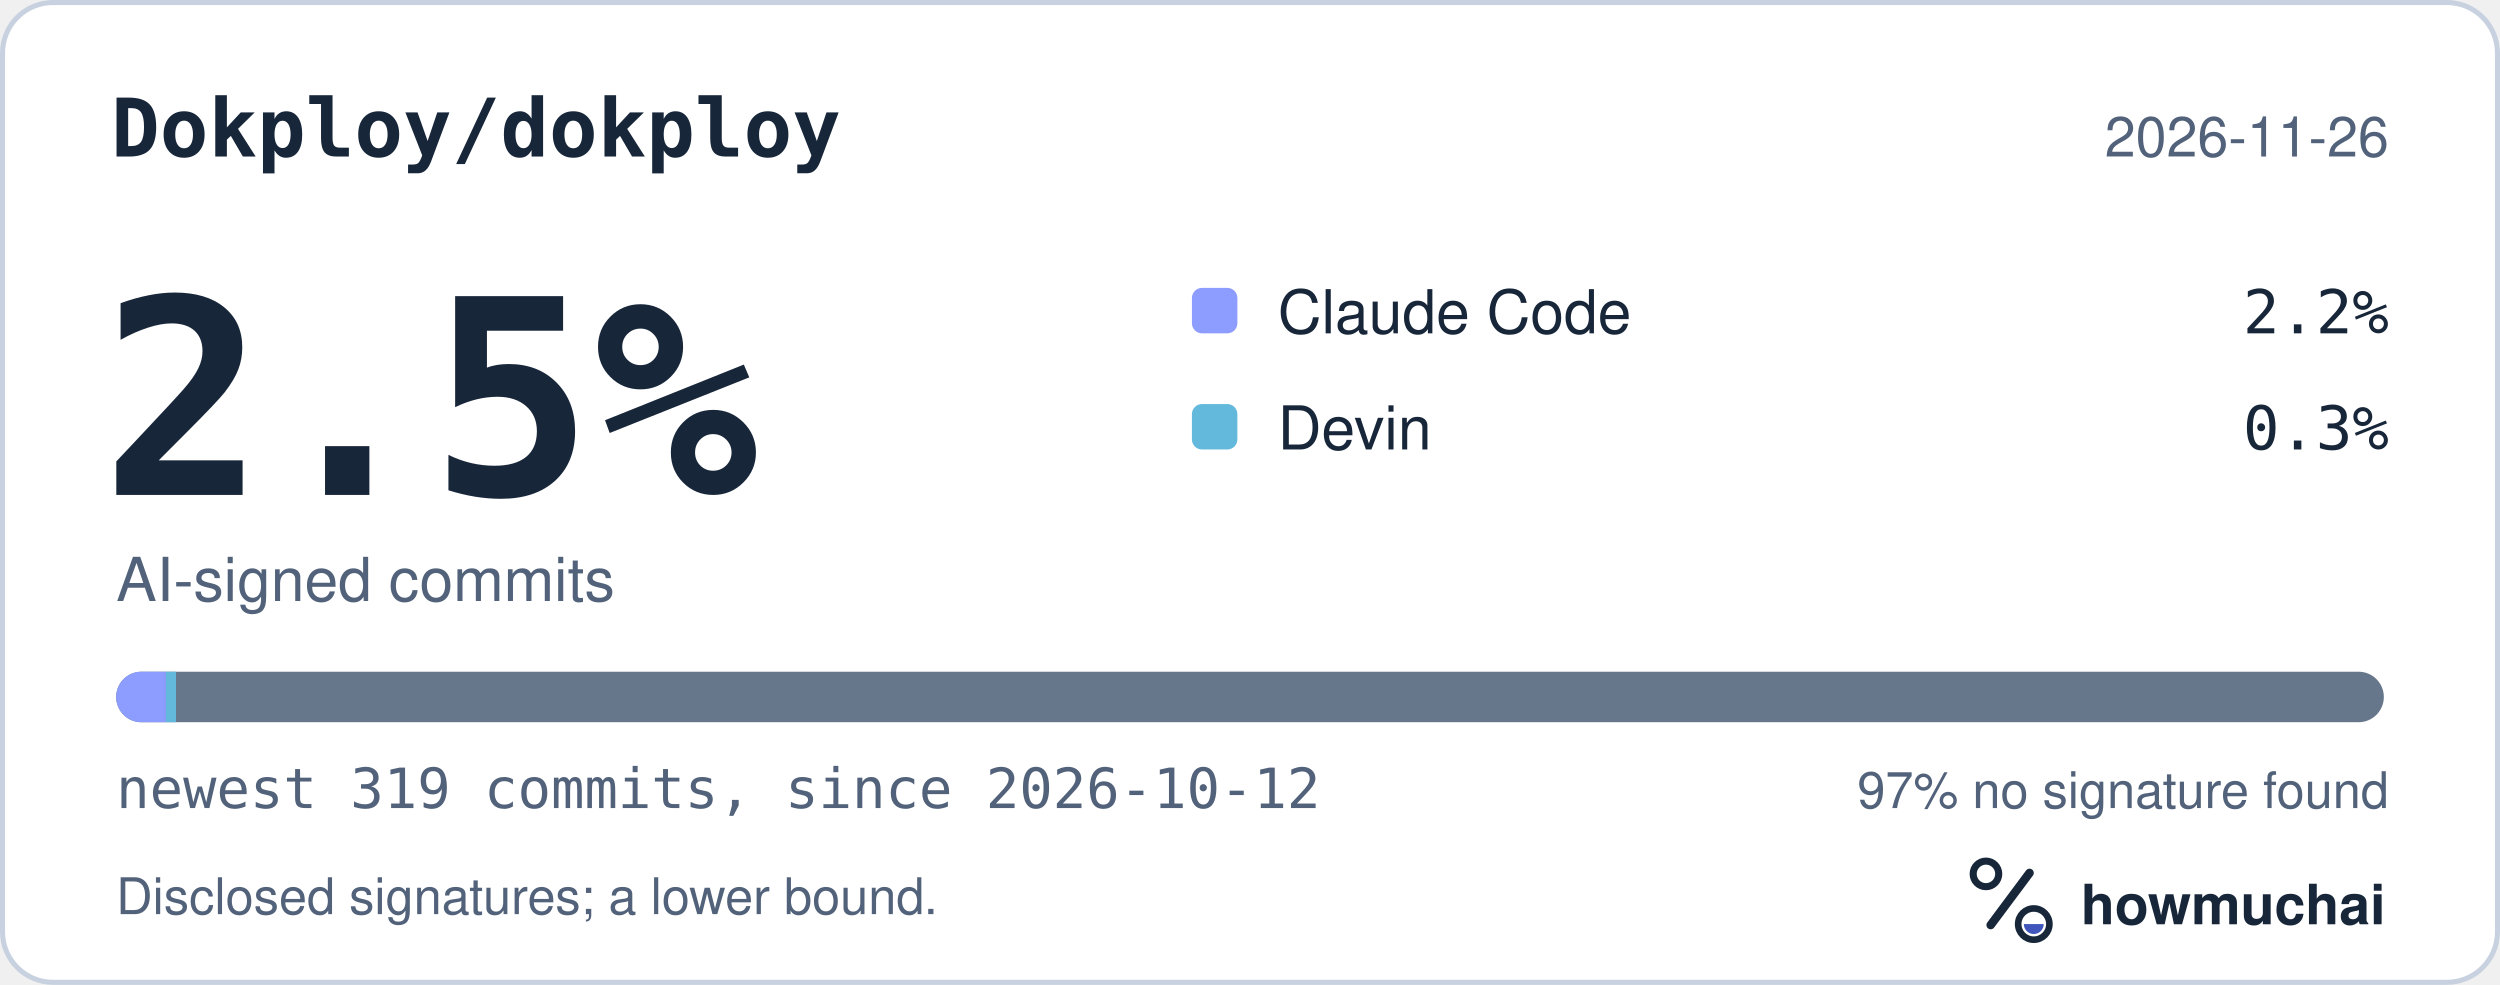
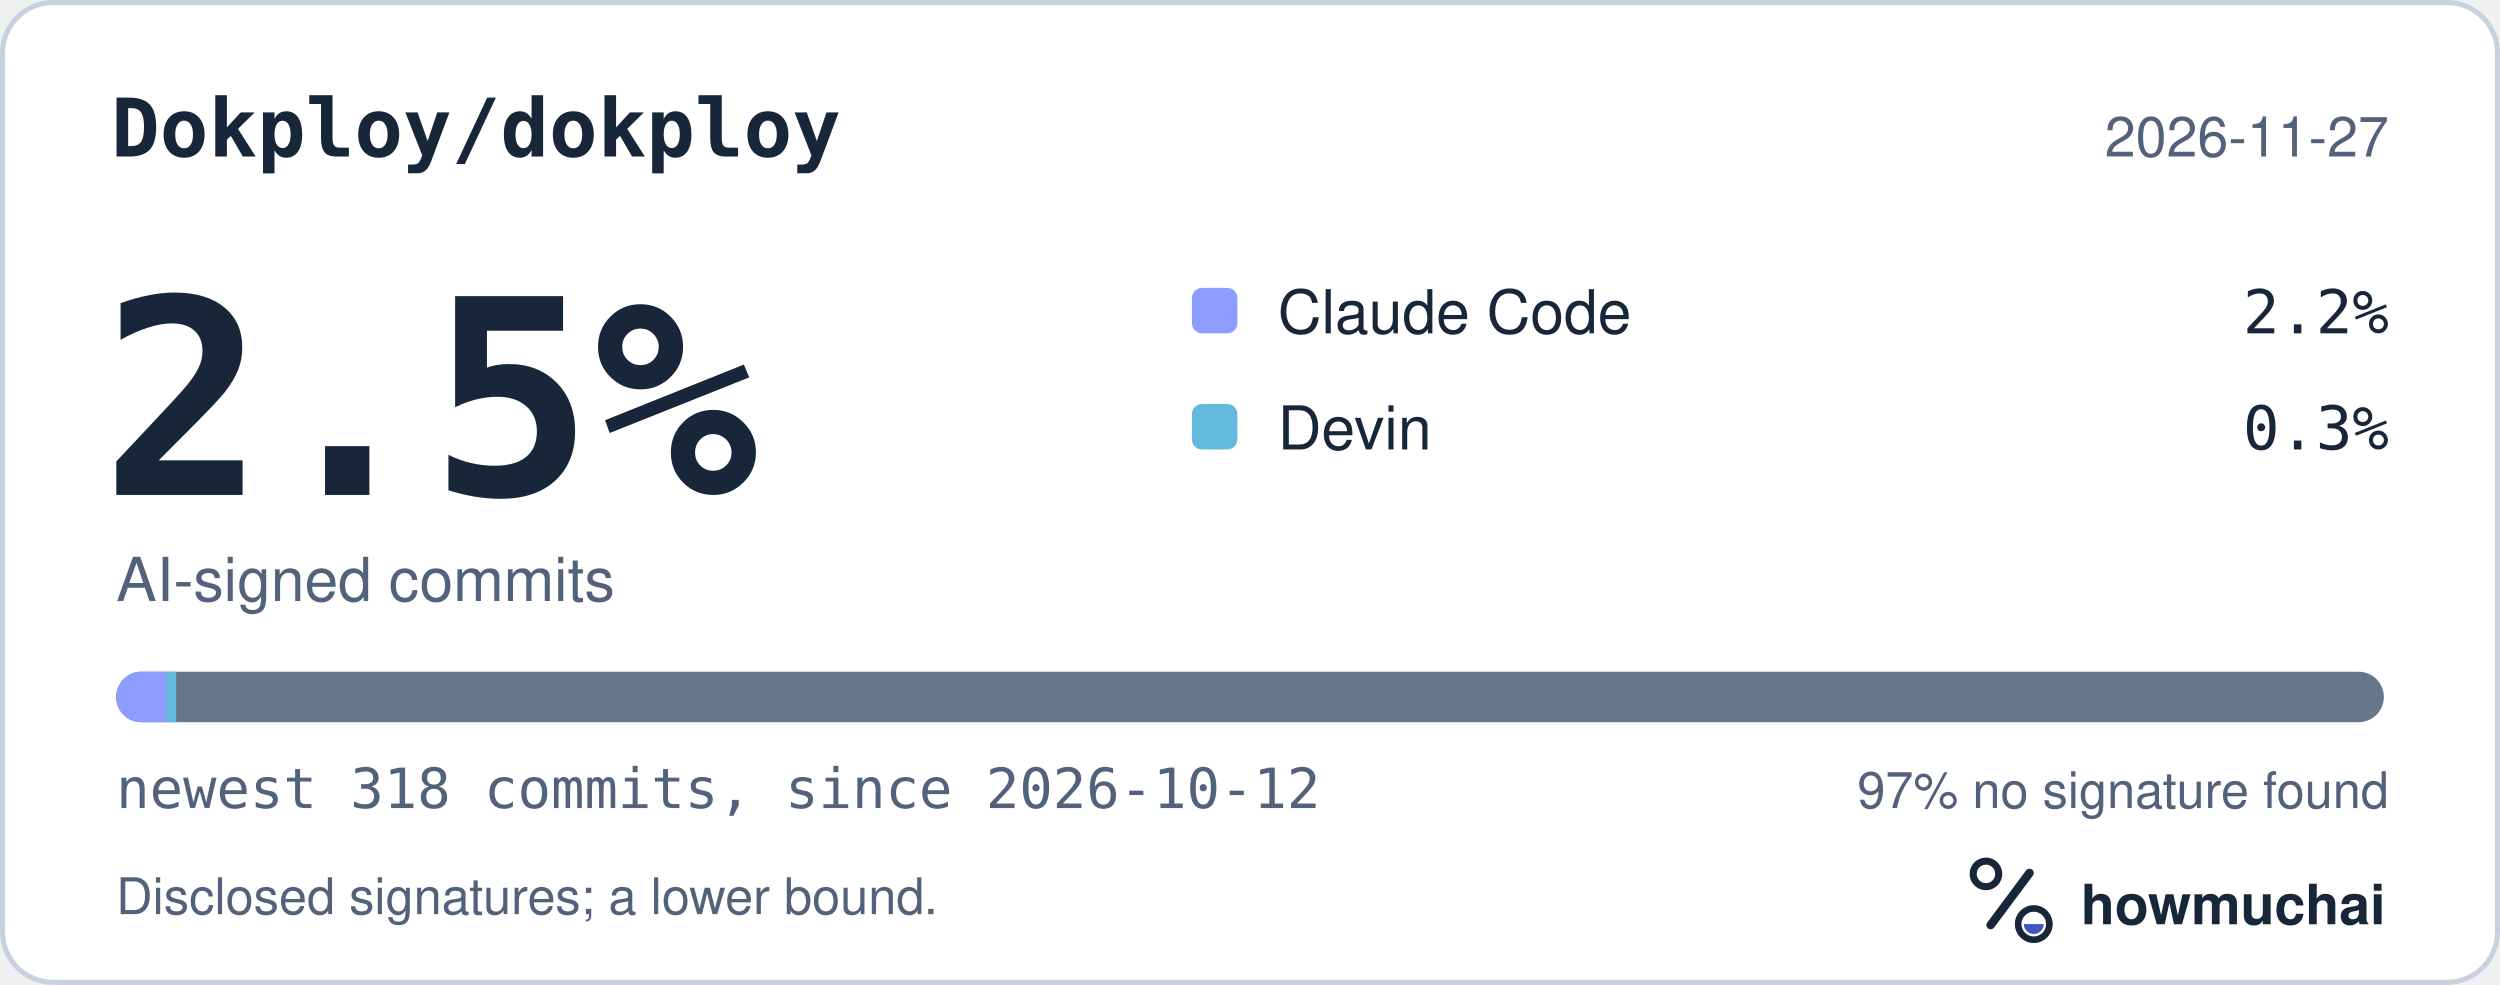
<svg xmlns="http://www.w3.org/2000/svg" width="495" height="195" viewBox="0 0 495 195" role="img" aria-labelledby="hm-t hm-d">
  <rect x="0.5" y="0.5" width="494" height="194" rx="10" fill="#FFFFFF" stroke="#C7D1DF" />
  <text x="22" y="31" fill="#18263A" font-family="ui-monospace, SF Mono, Menlo, Consolas, IBM Plex Mono, monospace" font-size="16" font-weight="600">Dokploy/dokploy</text>
-   <text x="473" y="31" fill="#52627A" font-family="-apple-system, BlinkMacSystemFont, Segoe UI, Helvetica, Arial, Fira Sans, sans-serif" font-size="11" text-anchor="end">2026-11-26</text>
+   <text x="473" y="31" fill="#52627A" font-family="-apple-system, BlinkMacSystemFont, Segoe UI, Helvetica, Arial, Fira Sans, sans-serif" font-size="11" text-anchor="end">2026-11-27</text>
  <text x="20" y="98" fill="#18263A" font-family="ui-monospace, SF Mono, Menlo, Consolas, IBM Plex Mono, monospace" font-size="54" font-weight="700">2.5%</text>
  <text x="23" y="119" fill="#52627A" font-family="-apple-system, BlinkMacSystemFont, Segoe UI, Helvetica, Arial, Fira Sans, sans-serif" font-size="12">AI-signed commits</text>
  <rect x="236" y="57" width="9" height="9" rx="2" fill="#8D9DFF" />
  <text x="253" y="66" fill="#18263A" font-family="-apple-system, BlinkMacSystemFont, Segoe UI, Helvetica, Arial, Fira Sans, sans-serif" font-size="12">Claude Code</text>
  <text x="473" y="66" fill="#18263A" font-family="ui-monospace, SF Mono, Menlo, Consolas, IBM Plex Mono, monospace" font-size="12" text-anchor="end">2.2%</text>
  <rect x="236" y="80" width="9" height="9" rx="2" fill="#62B9DB" />
  <text x="253" y="89" fill="#18263A" font-family="-apple-system, BlinkMacSystemFont, Segoe UI, Helvetica, Arial, Fira Sans, sans-serif" font-size="12">Devin</text>
  <text x="473" y="89" fill="#18263A" font-family="ui-monospace, SF Mono, Menlo, Consolas, IBM Plex Mono, monospace" font-size="12" text-anchor="end">0.3%</text>
  <defs>
    <clipPath id="hm-bar">
      <rect x="23" y="133" width="449" height="10" rx="5" />
    </clipPath>
  </defs>
  <rect x="23" y="133" width="449" height="10" rx="5" fill="#66768B" />
  <g clip-path="url(#hm-bar)">
-     <rect x="23.00" y="133" width="9.85" height="10" fill="#8D9DFF" />
-     <rect x="32.85" y="133" width="2.00" height="10" fill="#62B9DB" />
+     <rect x="23.00" y="133" width="9.88" height="10" fill="#8D9DFF" />
+     <rect x="32.88" y="133" width="2.00" height="10" fill="#62B9DB" />
  </g>
-   <text x="23" y="160" fill="#52627A" font-family="ui-monospace, SF Mono, Menlo, Consolas, IBM Plex Mono, monospace" font-size="11">newest 319 commits, since 2026-10-12</text>
+   <text x="23" y="160" fill="#52627A" font-family="ui-monospace, SF Mono, Menlo, Consolas, IBM Plex Mono, monospace" font-size="11">newest 318 commits, since 2026-10-12</text>
  <text x="473" y="160" fill="#52627A" font-family="-apple-system, BlinkMacSystemFont, Segoe UI, Helvetica, Arial, Fira Sans, sans-serif" font-size="10" text-anchor="end">97% no signature found</text>
  <text x="23" y="181" fill="#52627A" font-family="-apple-system, BlinkMacSystemFont, Segoe UI, Helvetica, Arial, Fira Sans, sans-serif" font-size="10">Disclosed signatures; a lower bound.</text>
  <g transform="translate(386 166) scale(0.046875)">
    <circle cx="154" cy="150" r="54" fill="none" stroke="#18263A" stroke-width="30" />
    <path d="M174 366 338 146" fill="none" stroke="#18263A" stroke-width="36" stroke-linecap="round" />
    <circle cx="356" cy="362" r="66" fill="none" stroke="#18263A" stroke-width="28" />
    <path d="M314 362a42 42 0 0 0 84 0Z" fill="#4056BC" />
  </g>
  <text x="412" y="183" fill="#18263A" font-family="-apple-system, BlinkMacSystemFont, Segoe UI, Helvetica, Arial, Fira Sans, sans-serif" font-size="11" font-weight="650">howmuchai</text>
</svg>
